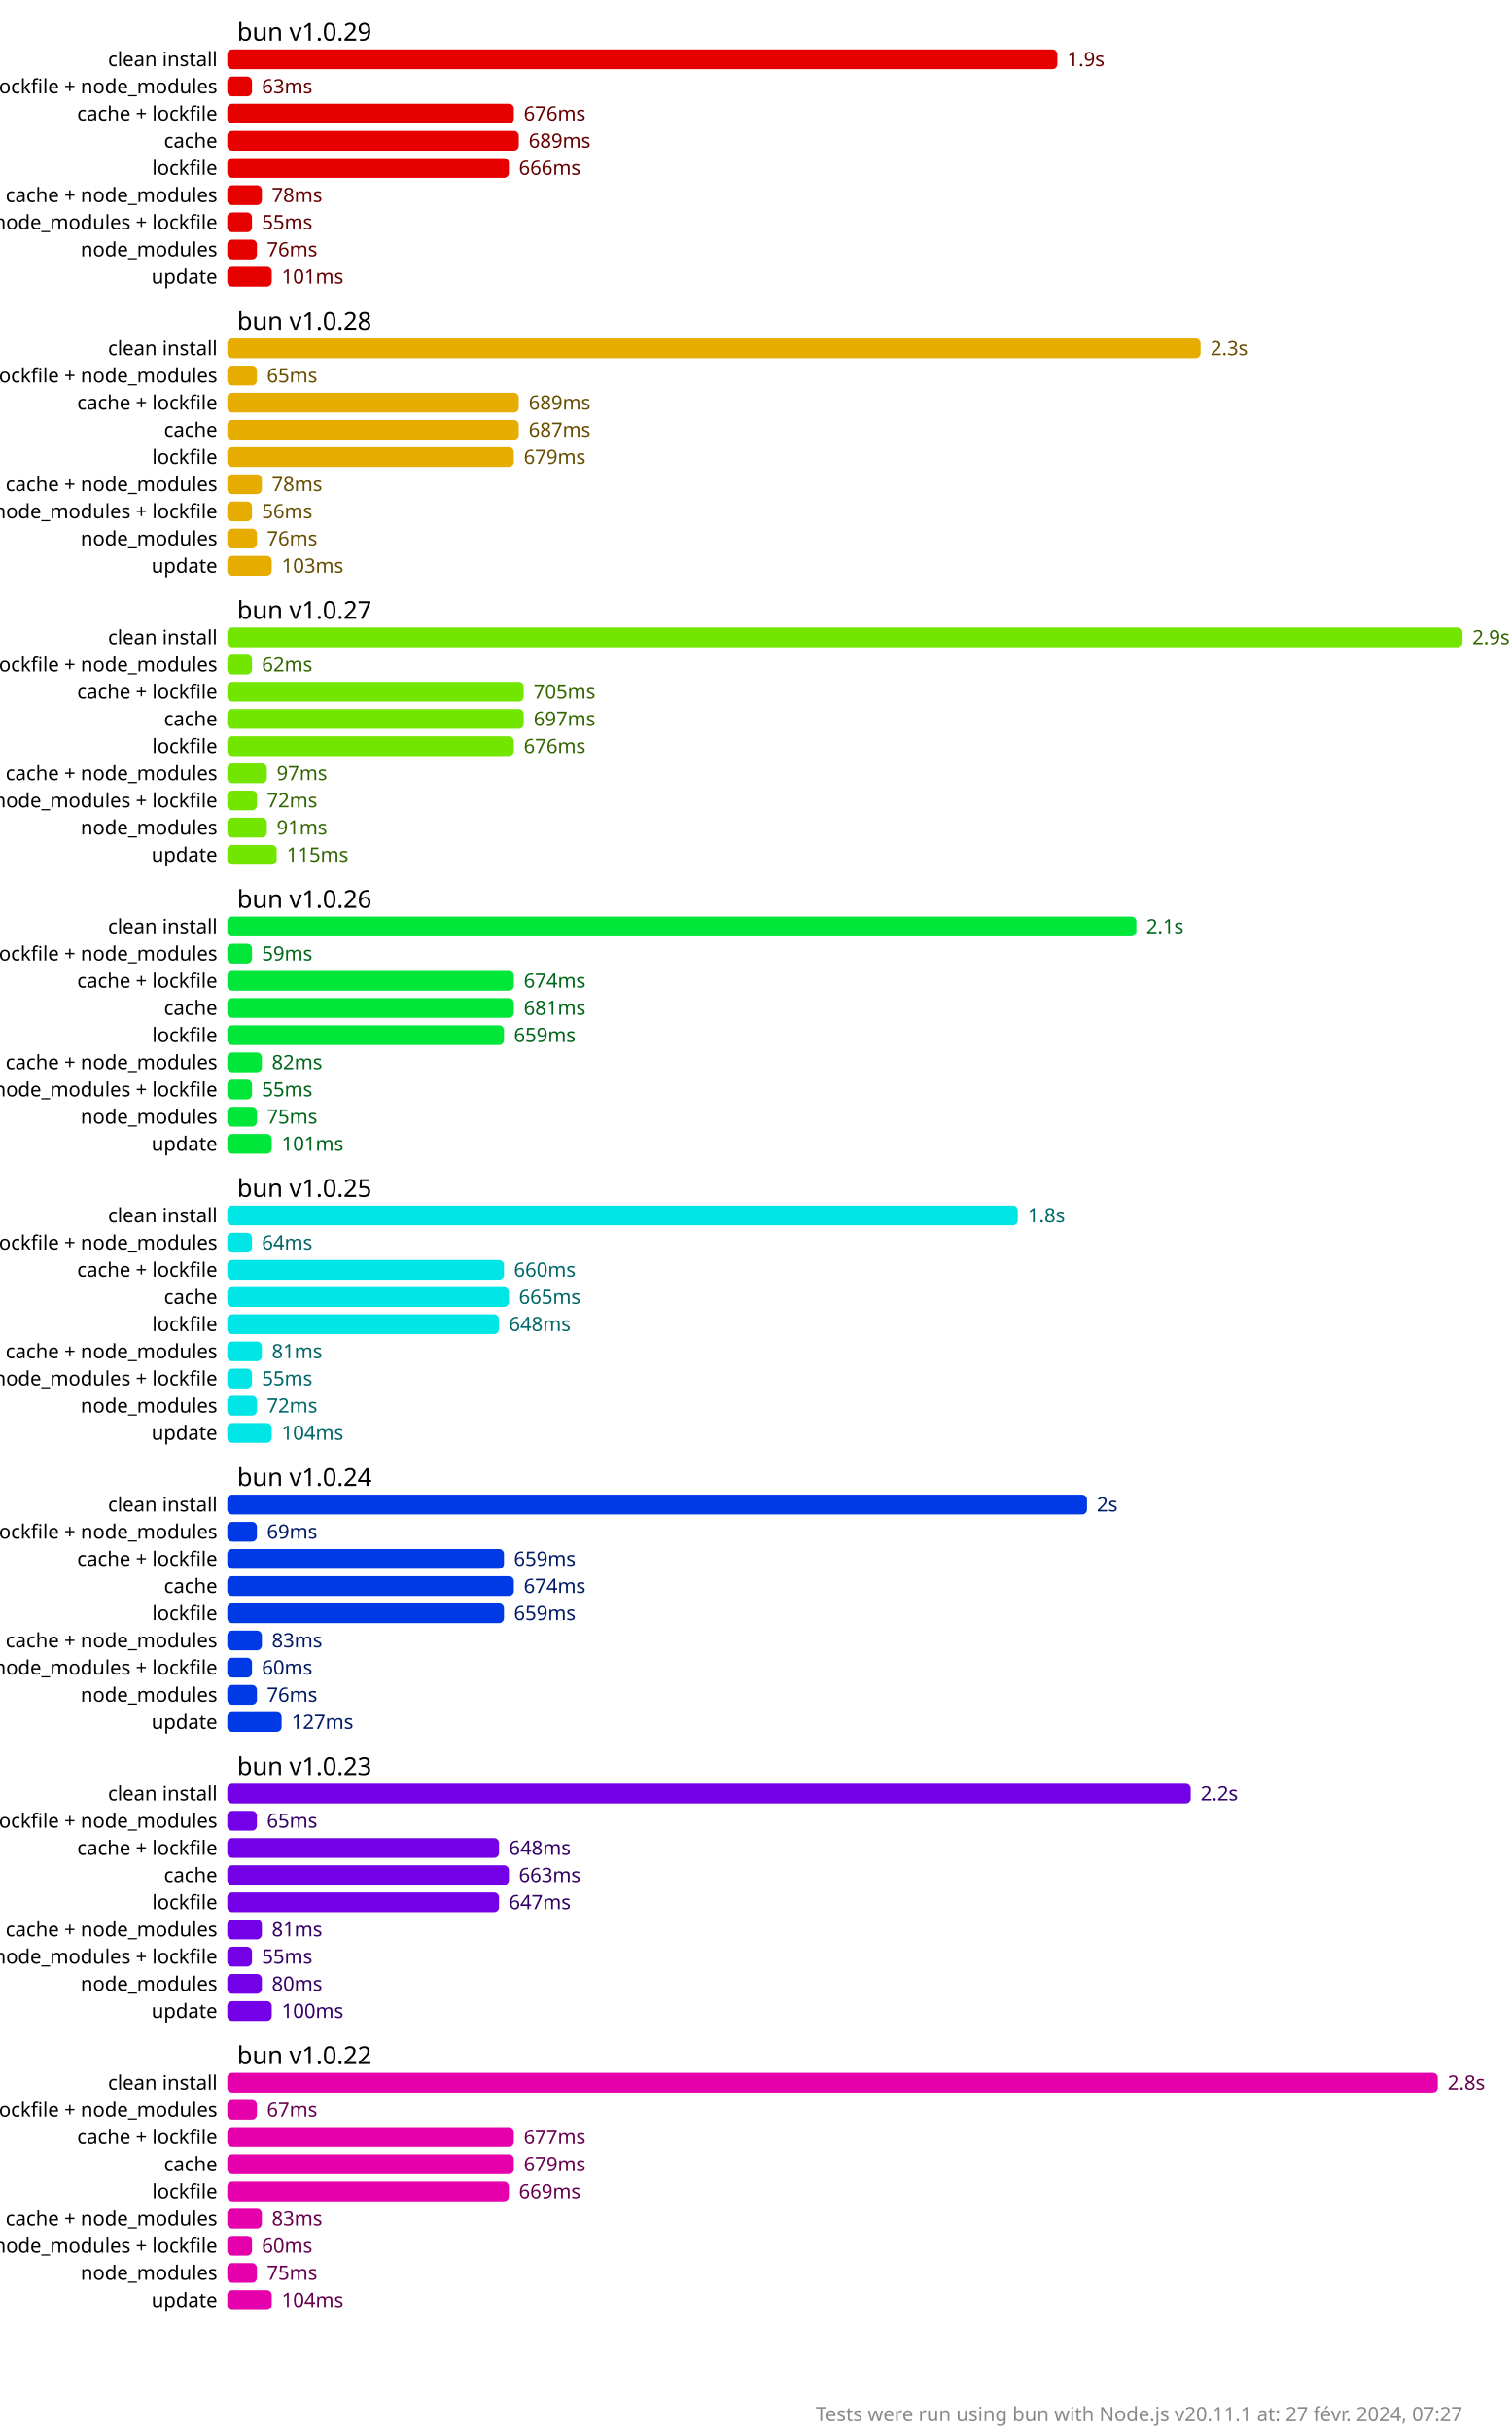
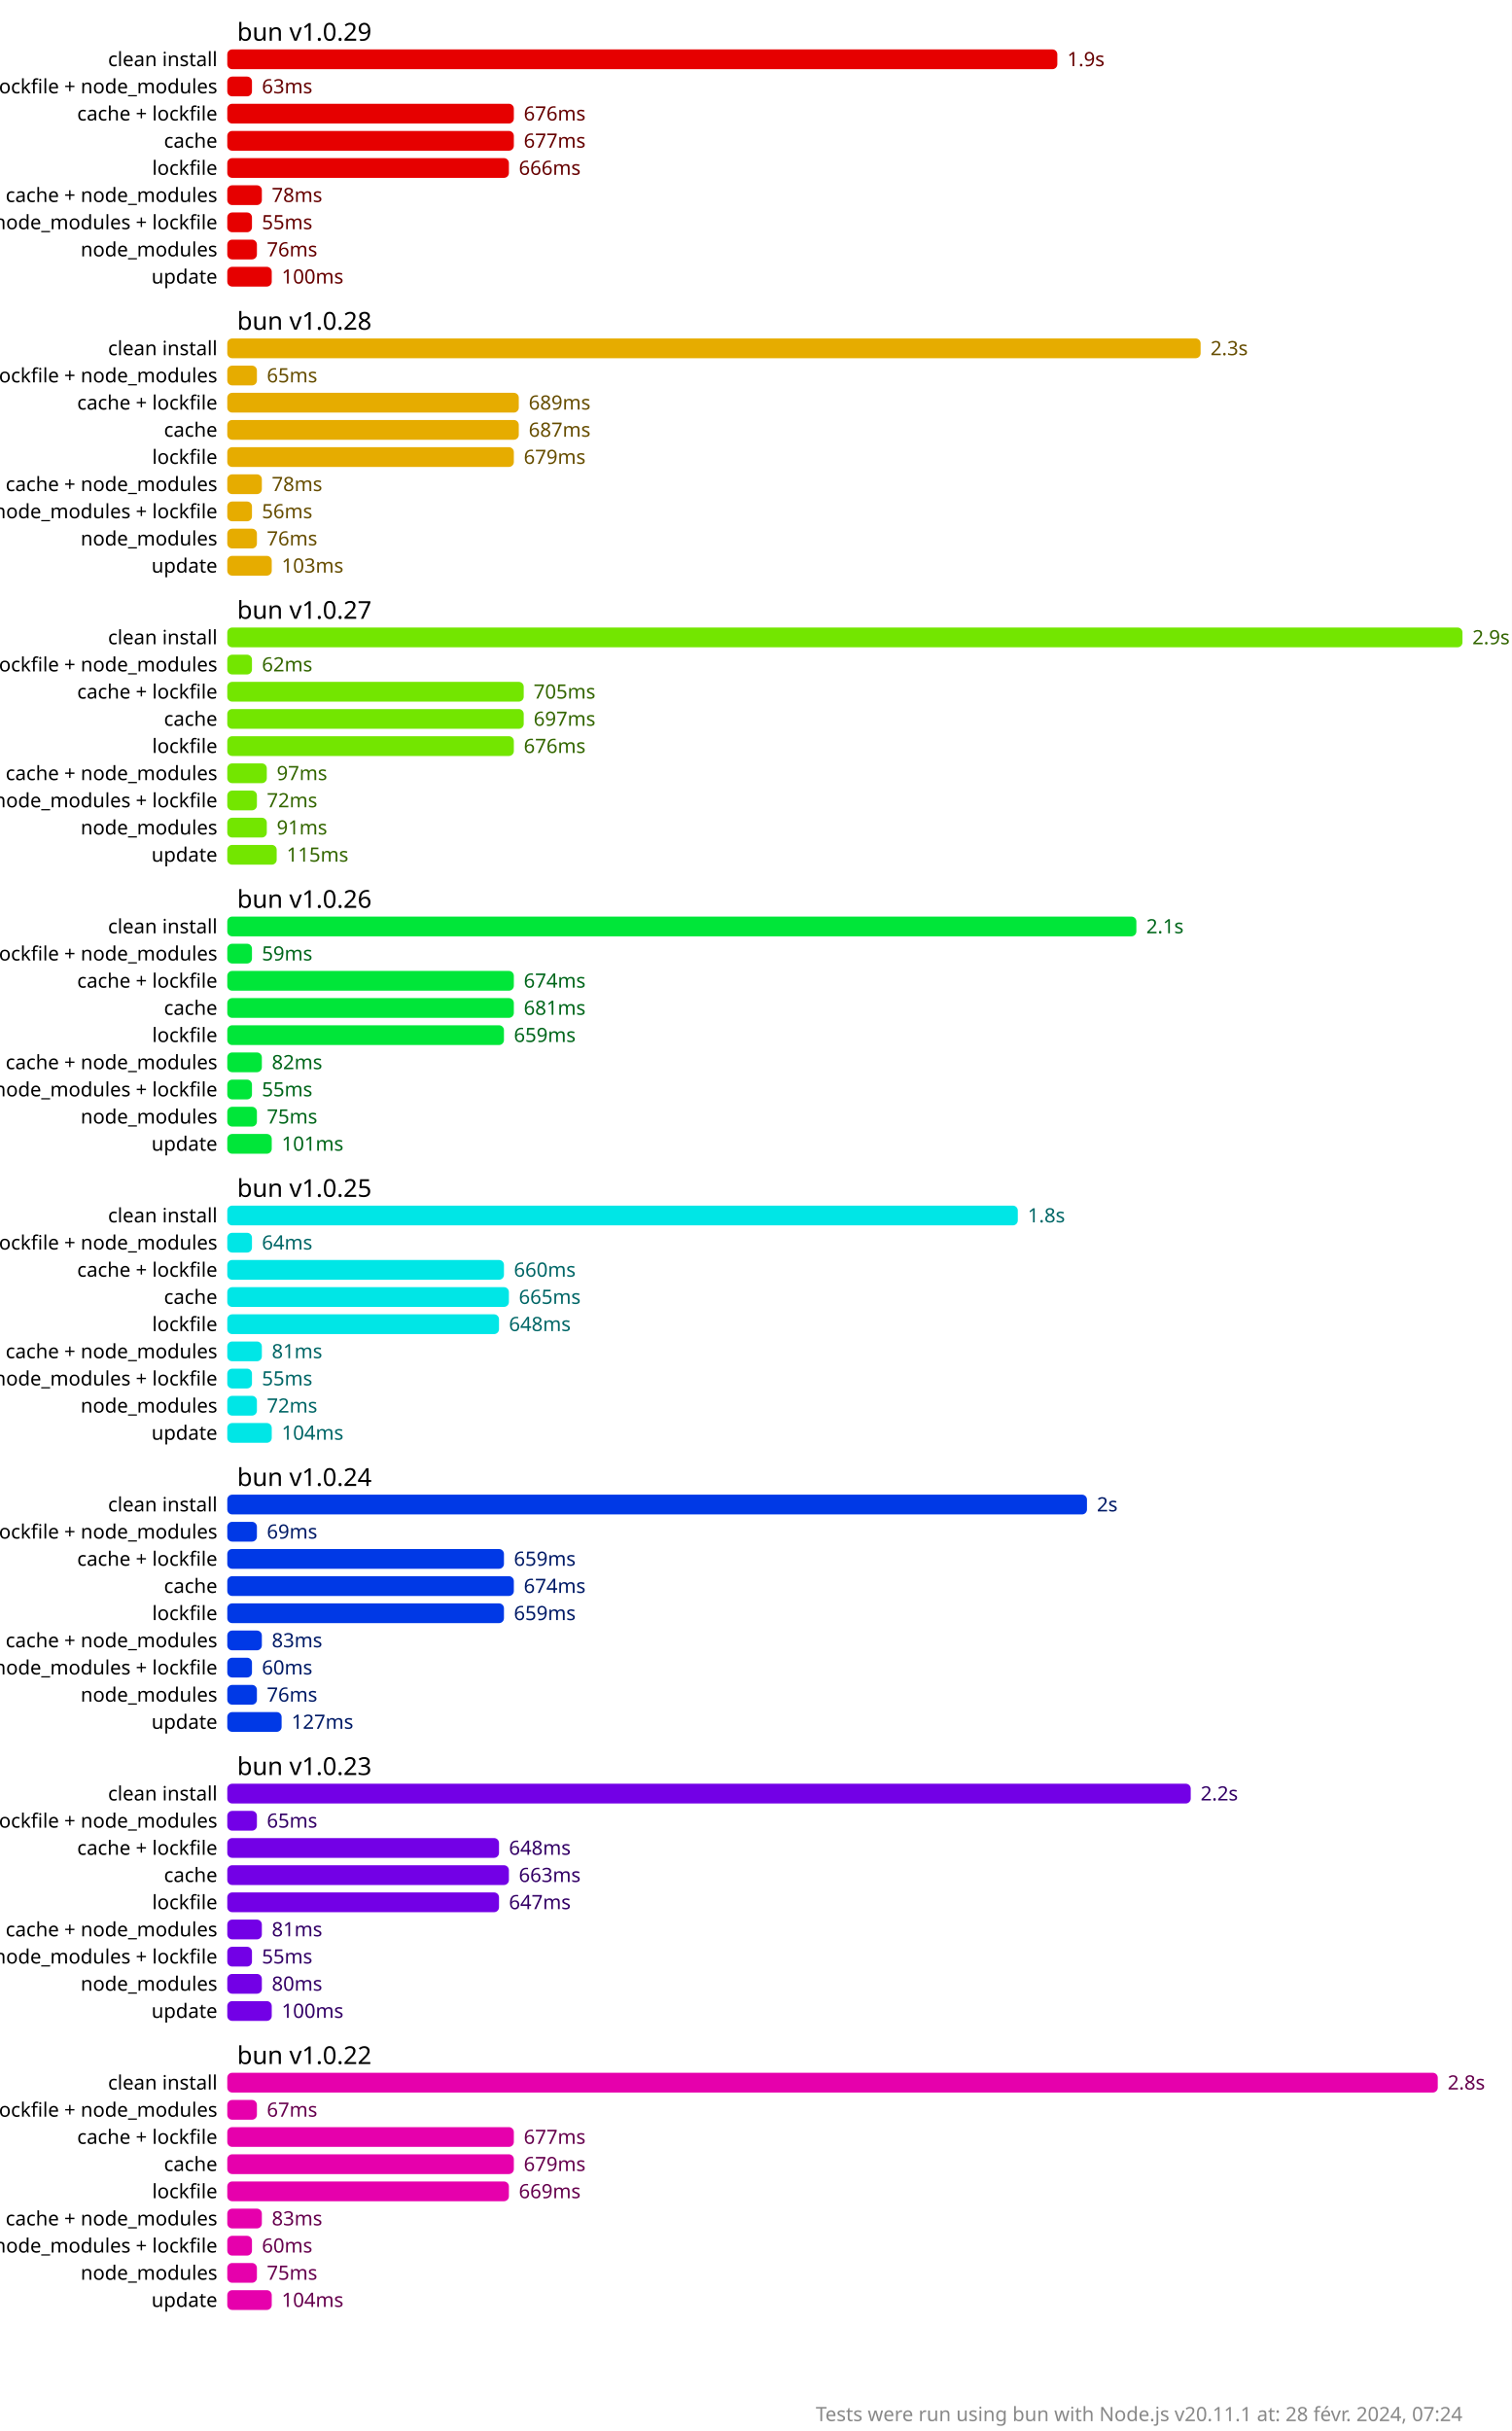
<svg xmlns="http://www.w3.org/2000/svg" version="1.1" viewBox="0 0 306 492">
  <style>
    .font { font-family: sans-serif; }
    .s2 { font-size: 2px; }
    .s3 { font-size: 3px; }
    .s4 { font-size: 4px; }
    .s5 { font-size: 5px; }
    .line { stroke: #cacaca; }
    .width { stroke-width: 0.5; }
    .text { fill: #888; }
    .bold { font-weight: bold; }
  </style>
  <rect x="0" y="0" width="306" height="492" fill="#fff" />
  <rect x="46" y="10" width="168" height="4" fill="hsl(0, 100%, 45%)" rx="1" ry="1" />
  <text x="216" y="12" fill="hsl(0, 100%, 20%)" dominant-baseline="middle" class="font s4">1.9s</text>
  <rect x="46" y="15.5" width="5" height="4" fill="hsl(0, 100%, 45%)" rx="1" ry="1" />
  <text x="53" y="17.5" fill="hsl(0, 100%, 20%)" dominant-baseline="middle" class="font s4">63ms</text>
  <rect x="46" y="21" width="58" height="4" fill="hsl(0, 100%, 45%)" rx="1" ry="1" />
  <text x="106" y="23" fill="hsl(0, 100%, 20%)" dominant-baseline="middle" class="font s4">676ms</text>
-   <rect x="46" y="26.5" width="59" height="4" fill="hsl(0, 100%, 45%)" rx="1" ry="1" />
-   <text x="107" y="28.5" fill="hsl(0, 100%, 20%)" dominant-baseline="middle" class="font s4">689ms</text>
+   <rect x="46" y="26.5" width="58" height="4" fill="hsl(0, 100%, 45%)" rx="1" ry="1" />
+   <text x="106" y="28.5" fill="hsl(0, 100%, 20%)" dominant-baseline="middle" class="font s4">677ms</text>
  <rect x="46" y="32" width="57" height="4" fill="hsl(0, 100%, 45%)" rx="1" ry="1" />
  <text x="105" y="34" fill="hsl(0, 100%, 20%)" dominant-baseline="middle" class="font s4">666ms</text>
  <rect x="46" y="37.5" width="7" height="4" fill="hsl(0, 100%, 45%)" rx="1" ry="1" />
  <text x="55" y="39.5" fill="hsl(0, 100%, 20%)" dominant-baseline="middle" class="font s4">78ms</text>
  <rect x="46" y="43" width="5" height="4" fill="hsl(0, 100%, 45%)" rx="1" ry="1" />
  <text x="53" y="45" fill="hsl(0, 100%, 20%)" dominant-baseline="middle" class="font s4">55ms</text>
  <rect x="46" y="48.5" width="6" height="4" fill="hsl(0, 100%, 45%)" rx="1" ry="1" />
  <text x="54" y="50.5" fill="hsl(0, 100%, 20%)" dominant-baseline="middle" class="font s4">76ms</text>
  <rect x="46" y="54" width="9" height="4" fill="hsl(0, 100%, 45%)" rx="1" ry="1" />
-   <text x="57" y="56" fill="hsl(0, 100%, 20%)" dominant-baseline="middle" class="font s4">101ms</text>
+   <text x="57" y="56" fill="hsl(0, 100%, 20%)" dominant-baseline="middle" class="font s4">100ms</text>
  <rect x="46" y="68.5" width="197" height="4" fill="hsl(45, 100%, 45%)" rx="1" ry="1" />
  <text x="245" y="70.5" fill="hsl(45, 100%, 20%)" dominant-baseline="middle" class="font s4">2.3s</text>
  <rect x="46" y="74" width="6" height="4" fill="hsl(45, 100%, 45%)" rx="1" ry="1" />
  <text x="54" y="76" fill="hsl(45, 100%, 20%)" dominant-baseline="middle" class="font s4">65ms</text>
  <rect x="46" y="79.5" width="59" height="4" fill="hsl(45, 100%, 45%)" rx="1" ry="1" />
  <text x="107" y="81.5" fill="hsl(45, 100%, 20%)" dominant-baseline="middle" class="font s4">689ms</text>
  <rect x="46" y="85" width="59" height="4" fill="hsl(45, 100%, 45%)" rx="1" ry="1" />
  <text x="107" y="87" fill="hsl(45, 100%, 20%)" dominant-baseline="middle" class="font s4">687ms</text>
  <rect x="46" y="90.5" width="58" height="4" fill="hsl(45, 100%, 45%)" rx="1" ry="1" />
  <text x="106" y="92.5" fill="hsl(45, 100%, 20%)" dominant-baseline="middle" class="font s4">679ms</text>
  <rect x="46" y="96" width="7" height="4" fill="hsl(45, 100%, 45%)" rx="1" ry="1" />
  <text x="55" y="98" fill="hsl(45, 100%, 20%)" dominant-baseline="middle" class="font s4">78ms</text>
  <rect x="46" y="101.5" width="5" height="4" fill="hsl(45, 100%, 45%)" rx="1" ry="1" />
  <text x="53" y="103.5" fill="hsl(45, 100%, 20%)" dominant-baseline="middle" class="font s4">56ms</text>
  <rect x="46" y="107" width="6" height="4" fill="hsl(45, 100%, 45%)" rx="1" ry="1" />
  <text x="54" y="109" fill="hsl(45, 100%, 20%)" dominant-baseline="middle" class="font s4">76ms</text>
  <rect x="46" y="112.5" width="9" height="4" fill="hsl(45, 100%, 45%)" rx="1" ry="1" />
  <text x="57" y="114.5" fill="hsl(45, 100%, 20%)" dominant-baseline="middle" class="font s4">103ms</text>
  <rect x="46" y="127" width="250" height="4" fill="hsl(90, 100%, 45%)" rx="1" ry="1" />
  <text x="298" y="129" fill="hsl(90, 100%, 20%)" dominant-baseline="middle" class="font s4">2.9s</text>
  <rect x="46" y="132.5" width="5" height="4" fill="hsl(90, 100%, 45%)" rx="1" ry="1" />
  <text x="53" y="134.5" fill="hsl(90, 100%, 20%)" dominant-baseline="middle" class="font s4">62ms</text>
  <rect x="46" y="138" width="60" height="4" fill="hsl(90, 100%, 45%)" rx="1" ry="1" />
  <text x="108" y="140" fill="hsl(90, 100%, 20%)" dominant-baseline="middle" class="font s4">705ms</text>
  <rect x="46" y="143.5" width="60" height="4" fill="hsl(90, 100%, 45%)" rx="1" ry="1" />
  <text x="108" y="145.5" fill="hsl(90, 100%, 20%)" dominant-baseline="middle" class="font s4">697ms</text>
  <rect x="46" y="149" width="58" height="4" fill="hsl(90, 100%, 45%)" rx="1" ry="1" />
  <text x="106" y="151" fill="hsl(90, 100%, 20%)" dominant-baseline="middle" class="font s4">676ms</text>
  <rect x="46" y="154.5" width="8" height="4" fill="hsl(90, 100%, 45%)" rx="1" ry="1" />
  <text x="56" y="156.5" fill="hsl(90, 100%, 20%)" dominant-baseline="middle" class="font s4">97ms</text>
  <rect x="46" y="160" width="6" height="4" fill="hsl(90, 100%, 45%)" rx="1" ry="1" />
  <text x="54" y="162" fill="hsl(90, 100%, 20%)" dominant-baseline="middle" class="font s4">72ms</text>
  <rect x="46" y="165.5" width="8" height="4" fill="hsl(90, 100%, 45%)" rx="1" ry="1" />
  <text x="56" y="167.5" fill="hsl(90, 100%, 20%)" dominant-baseline="middle" class="font s4">91ms</text>
  <rect x="46" y="171" width="10" height="4" fill="hsl(90, 100%, 45%)" rx="1" ry="1" />
  <text x="58" y="173" fill="hsl(90, 100%, 20%)" dominant-baseline="middle" class="font s4">115ms</text>
  <rect x="46" y="185.5" width="184" height="4" fill="hsl(135, 100%, 45%)" rx="1" ry="1" />
  <text x="232" y="187.5" fill="hsl(135, 100%, 20%)" dominant-baseline="middle" class="font s4">2.1s</text>
  <rect x="46" y="191" width="5" height="4" fill="hsl(135, 100%, 45%)" rx="1" ry="1" />
  <text x="53" y="193" fill="hsl(135, 100%, 20%)" dominant-baseline="middle" class="font s4">59ms</text>
  <rect x="46" y="196.5" width="58" height="4" fill="hsl(135, 100%, 45%)" rx="1" ry="1" />
  <text x="106" y="198.5" fill="hsl(135, 100%, 20%)" dominant-baseline="middle" class="font s4">674ms</text>
  <rect x="46" y="202" width="58" height="4" fill="hsl(135, 100%, 45%)" rx="1" ry="1" />
  <text x="106" y="204" fill="hsl(135, 100%, 20%)" dominant-baseline="middle" class="font s4">681ms</text>
  <rect x="46" y="207.5" width="56" height="4" fill="hsl(135, 100%, 45%)" rx="1" ry="1" />
  <text x="104" y="209.5" fill="hsl(135, 100%, 20%)" dominant-baseline="middle" class="font s4">659ms</text>
  <rect x="46" y="213" width="7" height="4" fill="hsl(135, 100%, 45%)" rx="1" ry="1" />
  <text x="55" y="215" fill="hsl(135, 100%, 20%)" dominant-baseline="middle" class="font s4">82ms</text>
  <rect x="46" y="218.5" width="5" height="4" fill="hsl(135, 100%, 45%)" rx="1" ry="1" />
  <text x="53" y="220.5" fill="hsl(135, 100%, 20%)" dominant-baseline="middle" class="font s4">55ms</text>
  <rect x="46" y="224" width="6" height="4" fill="hsl(135, 100%, 45%)" rx="1" ry="1" />
  <text x="54" y="226" fill="hsl(135, 100%, 20%)" dominant-baseline="middle" class="font s4">75ms</text>
  <rect x="46" y="229.5" width="9" height="4" fill="hsl(135, 100%, 45%)" rx="1" ry="1" />
  <text x="57" y="231.5" fill="hsl(135, 100%, 20%)" dominant-baseline="middle" class="font s4">101ms</text>
  <rect x="46" y="244" width="160" height="4" fill="hsl(180, 100%, 45%)" rx="1" ry="1" />
  <text x="208" y="246" fill="hsl(180, 100%, 20%)" dominant-baseline="middle" class="font s4">1.8s</text>
  <rect x="46" y="249.5" width="5" height="4" fill="hsl(180, 100%, 45%)" rx="1" ry="1" />
  <text x="53" y="251.5" fill="hsl(180, 100%, 20%)" dominant-baseline="middle" class="font s4">64ms</text>
  <rect x="46" y="255" width="56" height="4" fill="hsl(180, 100%, 45%)" rx="1" ry="1" />
  <text x="104" y="257" fill="hsl(180, 100%, 20%)" dominant-baseline="middle" class="font s4">660ms</text>
  <rect x="46" y="260.5" width="57" height="4" fill="hsl(180, 100%, 45%)" rx="1" ry="1" />
  <text x="105" y="262.5" fill="hsl(180, 100%, 20%)" dominant-baseline="middle" class="font s4">665ms</text>
  <rect x="46" y="266" width="55" height="4" fill="hsl(180, 100%, 45%)" rx="1" ry="1" />
  <text x="103" y="268" fill="hsl(180, 100%, 20%)" dominant-baseline="middle" class="font s4">648ms</text>
  <rect x="46" y="271.5" width="7" height="4" fill="hsl(180, 100%, 45%)" rx="1" ry="1" />
  <text x="55" y="273.5" fill="hsl(180, 100%, 20%)" dominant-baseline="middle" class="font s4">81ms</text>
  <rect x="46" y="277" width="5" height="4" fill="hsl(180, 100%, 45%)" rx="1" ry="1" />
  <text x="53" y="279" fill="hsl(180, 100%, 20%)" dominant-baseline="middle" class="font s4">55ms</text>
  <rect x="46" y="282.5" width="6" height="4" fill="hsl(180, 100%, 45%)" rx="1" ry="1" />
  <text x="54" y="284.5" fill="hsl(180, 100%, 20%)" dominant-baseline="middle" class="font s4">72ms</text>
  <rect x="46" y="288" width="9" height="4" fill="hsl(180, 100%, 45%)" rx="1" ry="1" />
  <text x="57" y="290" fill="hsl(180, 100%, 20%)" dominant-baseline="middle" class="font s4">104ms</text>
  <rect x="46" y="302.5" width="174" height="4" fill="hsl(225, 100%, 45%)" rx="1" ry="1" />
  <text x="222" y="304.5" fill="hsl(225, 100%, 20%)" dominant-baseline="middle" class="font s4">2s</text>
  <rect x="46" y="308" width="6" height="4" fill="hsl(225, 100%, 45%)" rx="1" ry="1" />
  <text x="54" y="310" fill="hsl(225, 100%, 20%)" dominant-baseline="middle" class="font s4">69ms</text>
  <rect x="46" y="313.5" width="56" height="4" fill="hsl(225, 100%, 45%)" rx="1" ry="1" />
  <text x="104" y="315.5" fill="hsl(225, 100%, 20%)" dominant-baseline="middle" class="font s4">659ms</text>
  <rect x="46" y="319" width="58" height="4" fill="hsl(225, 100%, 45%)" rx="1" ry="1" />
  <text x="106" y="321" fill="hsl(225, 100%, 20%)" dominant-baseline="middle" class="font s4">674ms</text>
  <rect x="46" y="324.5" width="56" height="4" fill="hsl(225, 100%, 45%)" rx="1" ry="1" />
  <text x="104" y="326.5" fill="hsl(225, 100%, 20%)" dominant-baseline="middle" class="font s4">659ms</text>
  <rect x="46" y="330" width="7" height="4" fill="hsl(225, 100%, 45%)" rx="1" ry="1" />
  <text x="55" y="332" fill="hsl(225, 100%, 20%)" dominant-baseline="middle" class="font s4">83ms</text>
  <rect x="46" y="335.5" width="5" height="4" fill="hsl(225, 100%, 45%)" rx="1" ry="1" />
  <text x="53" y="337.5" fill="hsl(225, 100%, 20%)" dominant-baseline="middle" class="font s4">60ms</text>
  <rect x="46" y="341" width="6" height="4" fill="hsl(225, 100%, 45%)" rx="1" ry="1" />
  <text x="54" y="343" fill="hsl(225, 100%, 20%)" dominant-baseline="middle" class="font s4">76ms</text>
  <rect x="46" y="346.5" width="11" height="4" fill="hsl(225, 100%, 45%)" rx="1" ry="1" />
  <text x="59" y="348.5" fill="hsl(225, 100%, 20%)" dominant-baseline="middle" class="font s4">127ms</text>
  <rect x="46" y="361" width="195" height="4" fill="hsl(270, 100%, 45%)" rx="1" ry="1" />
  <text x="243" y="363" fill="hsl(270, 100%, 20%)" dominant-baseline="middle" class="font s4">2.2s</text>
  <rect x="46" y="366.5" width="6" height="4" fill="hsl(270, 100%, 45%)" rx="1" ry="1" />
  <text x="54" y="368.5" fill="hsl(270, 100%, 20%)" dominant-baseline="middle" class="font s4">65ms</text>
  <rect x="46" y="372" width="55" height="4" fill="hsl(270, 100%, 45%)" rx="1" ry="1" />
  <text x="103" y="374" fill="hsl(270, 100%, 20%)" dominant-baseline="middle" class="font s4">648ms</text>
  <rect x="46" y="377.5" width="57" height="4" fill="hsl(270, 100%, 45%)" rx="1" ry="1" />
  <text x="105" y="379.5" fill="hsl(270, 100%, 20%)" dominant-baseline="middle" class="font s4">663ms</text>
  <rect x="46" y="383" width="55" height="4" fill="hsl(270, 100%, 45%)" rx="1" ry="1" />
  <text x="103" y="385" fill="hsl(270, 100%, 20%)" dominant-baseline="middle" class="font s4">647ms</text>
  <rect x="46" y="388.5" width="7" height="4" fill="hsl(270, 100%, 45%)" rx="1" ry="1" />
  <text x="55" y="390.5" fill="hsl(270, 100%, 20%)" dominant-baseline="middle" class="font s4">81ms</text>
  <rect x="46" y="394" width="5" height="4" fill="hsl(270, 100%, 45%)" rx="1" ry="1" />
  <text x="53" y="396" fill="hsl(270, 100%, 20%)" dominant-baseline="middle" class="font s4">55ms</text>
  <rect x="46" y="399.5" width="7" height="4" fill="hsl(270, 100%, 45%)" rx="1" ry="1" />
  <text x="55" y="401.5" fill="hsl(270, 100%, 20%)" dominant-baseline="middle" class="font s4">80ms</text>
  <rect x="46" y="405" width="9" height="4" fill="hsl(270, 100%, 45%)" rx="1" ry="1" />
  <text x="57" y="407" fill="hsl(270, 100%, 20%)" dominant-baseline="middle" class="font s4">100ms</text>
  <rect x="46" y="419.5" width="245" height="4" fill="hsl(315, 100%, 45%)" rx="1" ry="1" />
  <text x="293" y="421.5" fill="hsl(315, 100%, 20%)" dominant-baseline="middle" class="font s4">2.8s</text>
  <rect x="46" y="425" width="6" height="4" fill="hsl(315, 100%, 45%)" rx="1" ry="1" />
  <text x="54" y="427" fill="hsl(315, 100%, 20%)" dominant-baseline="middle" class="font s4">67ms</text>
  <rect x="46" y="430.5" width="58" height="4" fill="hsl(315, 100%, 45%)" rx="1" ry="1" />
  <text x="106" y="432.5" fill="hsl(315, 100%, 20%)" dominant-baseline="middle" class="font s4">677ms</text>
  <rect x="46" y="436" width="58" height="4" fill="hsl(315, 100%, 45%)" rx="1" ry="1" />
  <text x="106" y="438" fill="hsl(315, 100%, 20%)" dominant-baseline="middle" class="font s4">679ms</text>
  <rect x="46" y="441.5" width="57" height="4" fill="hsl(315, 100%, 45%)" rx="1" ry="1" />
  <text x="105" y="443.5" fill="hsl(315, 100%, 20%)" dominant-baseline="middle" class="font s4">669ms</text>
  <rect x="46" y="447" width="7" height="4" fill="hsl(315, 100%, 45%)" rx="1" ry="1" />
  <text x="55" y="449" fill="hsl(315, 100%, 20%)" dominant-baseline="middle" class="font s4">83ms</text>
  <rect x="46" y="452.5" width="5" height="4" fill="hsl(315, 100%, 45%)" rx="1" ry="1" />
  <text x="53" y="454.5" fill="hsl(315, 100%, 20%)" dominant-baseline="middle" class="font s4">60ms</text>
  <rect x="46" y="458" width="6" height="4" fill="hsl(315, 100%, 45%)" rx="1" ry="1" />
  <text x="54" y="460" fill="hsl(315, 100%, 20%)" dominant-baseline="middle" class="font s4">75ms</text>
  <rect x="46" y="463.5" width="9" height="4" fill="hsl(315, 100%, 45%)" rx="1" ry="1" />
  <text x="57" y="465.5" fill="hsl(315, 100%, 20%)" dominant-baseline="middle" class="font s4">104ms</text>
  <text x="48" y="6.5" class="font s5" dominant-baseline="middle" text-anchor="start">bun v1.0.29</text>
  <text x="44" y="12" class="font s4" dominant-baseline="middle" text-anchor="end">clean install</text>
  <text x="44" y="17.5" class="font s4" dominant-baseline="middle" text-anchor="end">cache + lockfile + node_modules</text>
  <text x="44" y="23" class="font s4" dominant-baseline="middle" text-anchor="end">cache + lockfile</text>
  <text x="44" y="28.5" class="font s4" dominant-baseline="middle" text-anchor="end">cache</text>
  <text x="44" y="34" class="font s4" dominant-baseline="middle" text-anchor="end">lockfile</text>
  <text x="44" y="39.5" class="font s4" dominant-baseline="middle" text-anchor="end">cache + node_modules</text>
  <text x="44" y="45" class="font s4" dominant-baseline="middle" text-anchor="end">node_modules + lockfile</text>
  <text x="44" y="50.5" class="font s4" dominant-baseline="middle" text-anchor="end">node_modules</text>
  <text x="44" y="56" class="font s4" dominant-baseline="middle" text-anchor="end">update</text>
  <text x="48" y="65" class="font s5" dominant-baseline="middle" text-anchor="start">bun v1.0.28</text>
  <text x="44" y="70.5" class="font s4" dominant-baseline="middle" text-anchor="end">clean install</text>
  <text x="44" y="76" class="font s4" dominant-baseline="middle" text-anchor="end">cache + lockfile + node_modules</text>
  <text x="44" y="81.5" class="font s4" dominant-baseline="middle" text-anchor="end">cache + lockfile</text>
  <text x="44" y="87" class="font s4" dominant-baseline="middle" text-anchor="end">cache</text>
  <text x="44" y="92.5" class="font s4" dominant-baseline="middle" text-anchor="end">lockfile</text>
  <text x="44" y="98" class="font s4" dominant-baseline="middle" text-anchor="end">cache + node_modules</text>
  <text x="44" y="103.5" class="font s4" dominant-baseline="middle" text-anchor="end">node_modules + lockfile</text>
  <text x="44" y="109" class="font s4" dominant-baseline="middle" text-anchor="end">node_modules</text>
  <text x="44" y="114.5" class="font s4" dominant-baseline="middle" text-anchor="end">update</text>
  <text x="48" y="123.5" class="font s5" dominant-baseline="middle" text-anchor="start">bun v1.0.27</text>
  <text x="44" y="129" class="font s4" dominant-baseline="middle" text-anchor="end">clean install</text>
  <text x="44" y="134.5" class="font s4" dominant-baseline="middle" text-anchor="end">cache + lockfile + node_modules</text>
  <text x="44" y="140" class="font s4" dominant-baseline="middle" text-anchor="end">cache + lockfile</text>
  <text x="44" y="145.5" class="font s4" dominant-baseline="middle" text-anchor="end">cache</text>
  <text x="44" y="151" class="font s4" dominant-baseline="middle" text-anchor="end">lockfile</text>
  <text x="44" y="156.5" class="font s4" dominant-baseline="middle" text-anchor="end">cache + node_modules</text>
  <text x="44" y="162" class="font s4" dominant-baseline="middle" text-anchor="end">node_modules + lockfile</text>
  <text x="44" y="167.5" class="font s4" dominant-baseline="middle" text-anchor="end">node_modules</text>
  <text x="44" y="173" class="font s4" dominant-baseline="middle" text-anchor="end">update</text>
  <text x="48" y="182" class="font s5" dominant-baseline="middle" text-anchor="start">bun v1.0.26</text>
  <text x="44" y="187.5" class="font s4" dominant-baseline="middle" text-anchor="end">clean install</text>
  <text x="44" y="193" class="font s4" dominant-baseline="middle" text-anchor="end">cache + lockfile + node_modules</text>
  <text x="44" y="198.5" class="font s4" dominant-baseline="middle" text-anchor="end">cache + lockfile</text>
  <text x="44" y="204" class="font s4" dominant-baseline="middle" text-anchor="end">cache</text>
  <text x="44" y="209.5" class="font s4" dominant-baseline="middle" text-anchor="end">lockfile</text>
  <text x="44" y="215" class="font s4" dominant-baseline="middle" text-anchor="end">cache + node_modules</text>
  <text x="44" y="220.5" class="font s4" dominant-baseline="middle" text-anchor="end">node_modules + lockfile</text>
  <text x="44" y="226" class="font s4" dominant-baseline="middle" text-anchor="end">node_modules</text>
  <text x="44" y="231.5" class="font s4" dominant-baseline="middle" text-anchor="end">update</text>
  <text x="48" y="240.5" class="font s5" dominant-baseline="middle" text-anchor="start">bun v1.0.25</text>
  <text x="44" y="246" class="font s4" dominant-baseline="middle" text-anchor="end">clean install</text>
  <text x="44" y="251.5" class="font s4" dominant-baseline="middle" text-anchor="end">cache + lockfile + node_modules</text>
  <text x="44" y="257" class="font s4" dominant-baseline="middle" text-anchor="end">cache + lockfile</text>
  <text x="44" y="262.5" class="font s4" dominant-baseline="middle" text-anchor="end">cache</text>
  <text x="44" y="268" class="font s4" dominant-baseline="middle" text-anchor="end">lockfile</text>
  <text x="44" y="273.5" class="font s4" dominant-baseline="middle" text-anchor="end">cache + node_modules</text>
  <text x="44" y="279" class="font s4" dominant-baseline="middle" text-anchor="end">node_modules + lockfile</text>
  <text x="44" y="284.5" class="font s4" dominant-baseline="middle" text-anchor="end">node_modules</text>
  <text x="44" y="290" class="font s4" dominant-baseline="middle" text-anchor="end">update</text>
  <text x="48" y="299" class="font s5" dominant-baseline="middle" text-anchor="start">bun v1.0.24</text>
  <text x="44" y="304.5" class="font s4" dominant-baseline="middle" text-anchor="end">clean install</text>
  <text x="44" y="310" class="font s4" dominant-baseline="middle" text-anchor="end">cache + lockfile + node_modules</text>
  <text x="44" y="315.5" class="font s4" dominant-baseline="middle" text-anchor="end">cache + lockfile</text>
  <text x="44" y="321" class="font s4" dominant-baseline="middle" text-anchor="end">cache</text>
  <text x="44" y="326.5" class="font s4" dominant-baseline="middle" text-anchor="end">lockfile</text>
  <text x="44" y="332" class="font s4" dominant-baseline="middle" text-anchor="end">cache + node_modules</text>
  <text x="44" y="337.5" class="font s4" dominant-baseline="middle" text-anchor="end">node_modules + lockfile</text>
  <text x="44" y="343" class="font s4" dominant-baseline="middle" text-anchor="end">node_modules</text>
  <text x="44" y="348.5" class="font s4" dominant-baseline="middle" text-anchor="end">update</text>
  <text x="48" y="357.5" class="font s5" dominant-baseline="middle" text-anchor="start">bun v1.0.23</text>
  <text x="44" y="363" class="font s4" dominant-baseline="middle" text-anchor="end">clean install</text>
  <text x="44" y="368.5" class="font s4" dominant-baseline="middle" text-anchor="end">cache + lockfile + node_modules</text>
  <text x="44" y="374" class="font s4" dominant-baseline="middle" text-anchor="end">cache + lockfile</text>
  <text x="44" y="379.5" class="font s4" dominant-baseline="middle" text-anchor="end">cache</text>
  <text x="44" y="385" class="font s4" dominant-baseline="middle" text-anchor="end">lockfile</text>
  <text x="44" y="390.5" class="font s4" dominant-baseline="middle" text-anchor="end">cache + node_modules</text>
  <text x="44" y="396" class="font s4" dominant-baseline="middle" text-anchor="end">node_modules + lockfile</text>
  <text x="44" y="401.5" class="font s4" dominant-baseline="middle" text-anchor="end">node_modules</text>
  <text x="44" y="407" class="font s4" dominant-baseline="middle" text-anchor="end">update</text>
  <text x="48" y="416" class="font s5" dominant-baseline="middle" text-anchor="start">bun v1.0.22</text>
  <text x="44" y="421.5" class="font s4" dominant-baseline="middle" text-anchor="end">clean install</text>
  <text x="44" y="427" class="font s4" dominant-baseline="middle" text-anchor="end">cache + lockfile + node_modules</text>
  <text x="44" y="432.5" class="font s4" dominant-baseline="middle" text-anchor="end">cache + lockfile</text>
  <text x="44" y="438" class="font s4" dominant-baseline="middle" text-anchor="end">cache</text>
  <text x="44" y="443.5" class="font s4" dominant-baseline="middle" text-anchor="end">lockfile</text>
  <text x="44" y="449" class="font s4" dominant-baseline="middle" text-anchor="end">cache + node_modules</text>
  <text x="44" y="454.5" class="font s4" dominant-baseline="middle" text-anchor="end">node_modules + lockfile</text>
  <text x="44" y="460" class="font s4" dominant-baseline="middle" text-anchor="end">node_modules</text>
  <text x="44" y="465.5" class="font s4" dominant-baseline="middle" text-anchor="end">update</text>
-   <text x="296" y="490" class="font s4 text" text-anchor="end">Tests were run using bun with Node.js v20.11.1 at: 27 févr. 2024, 07:27</text>
+   <text x="296" y="490" class="font s4 text" text-anchor="end">Tests were run using bun with Node.js v20.11.1 at: 28 févr. 2024, 07:24</text>
</svg>
